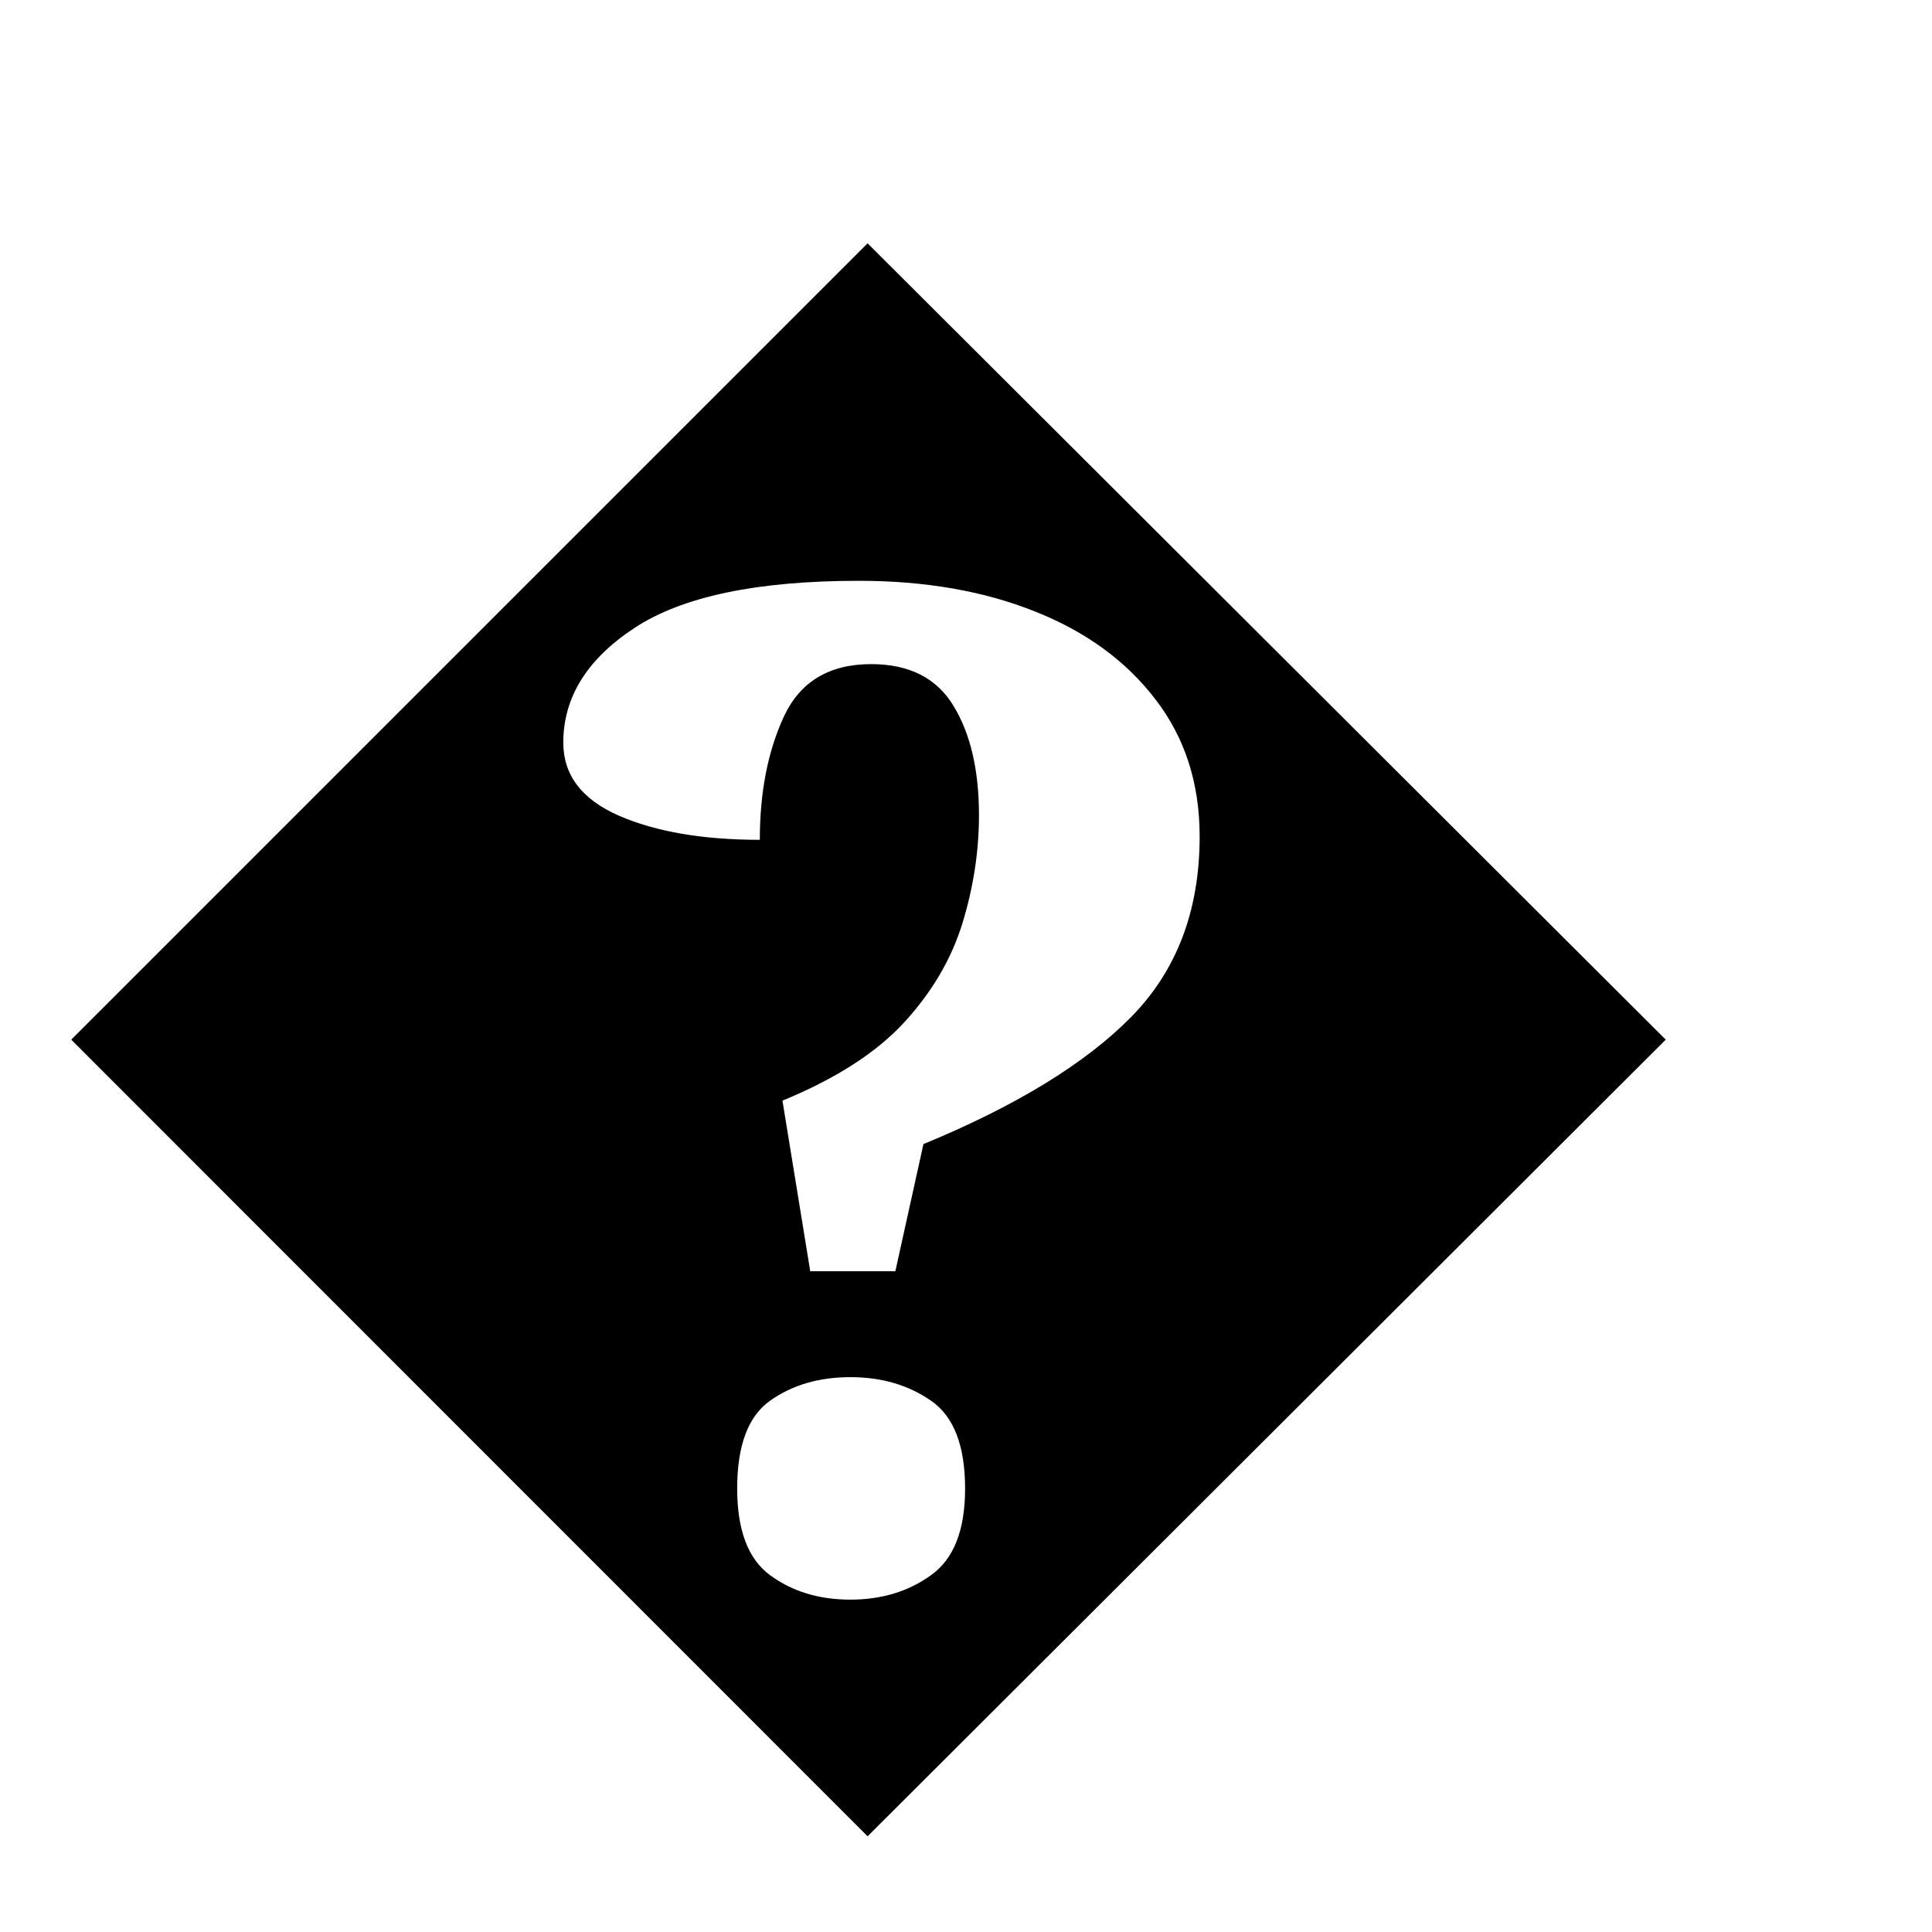
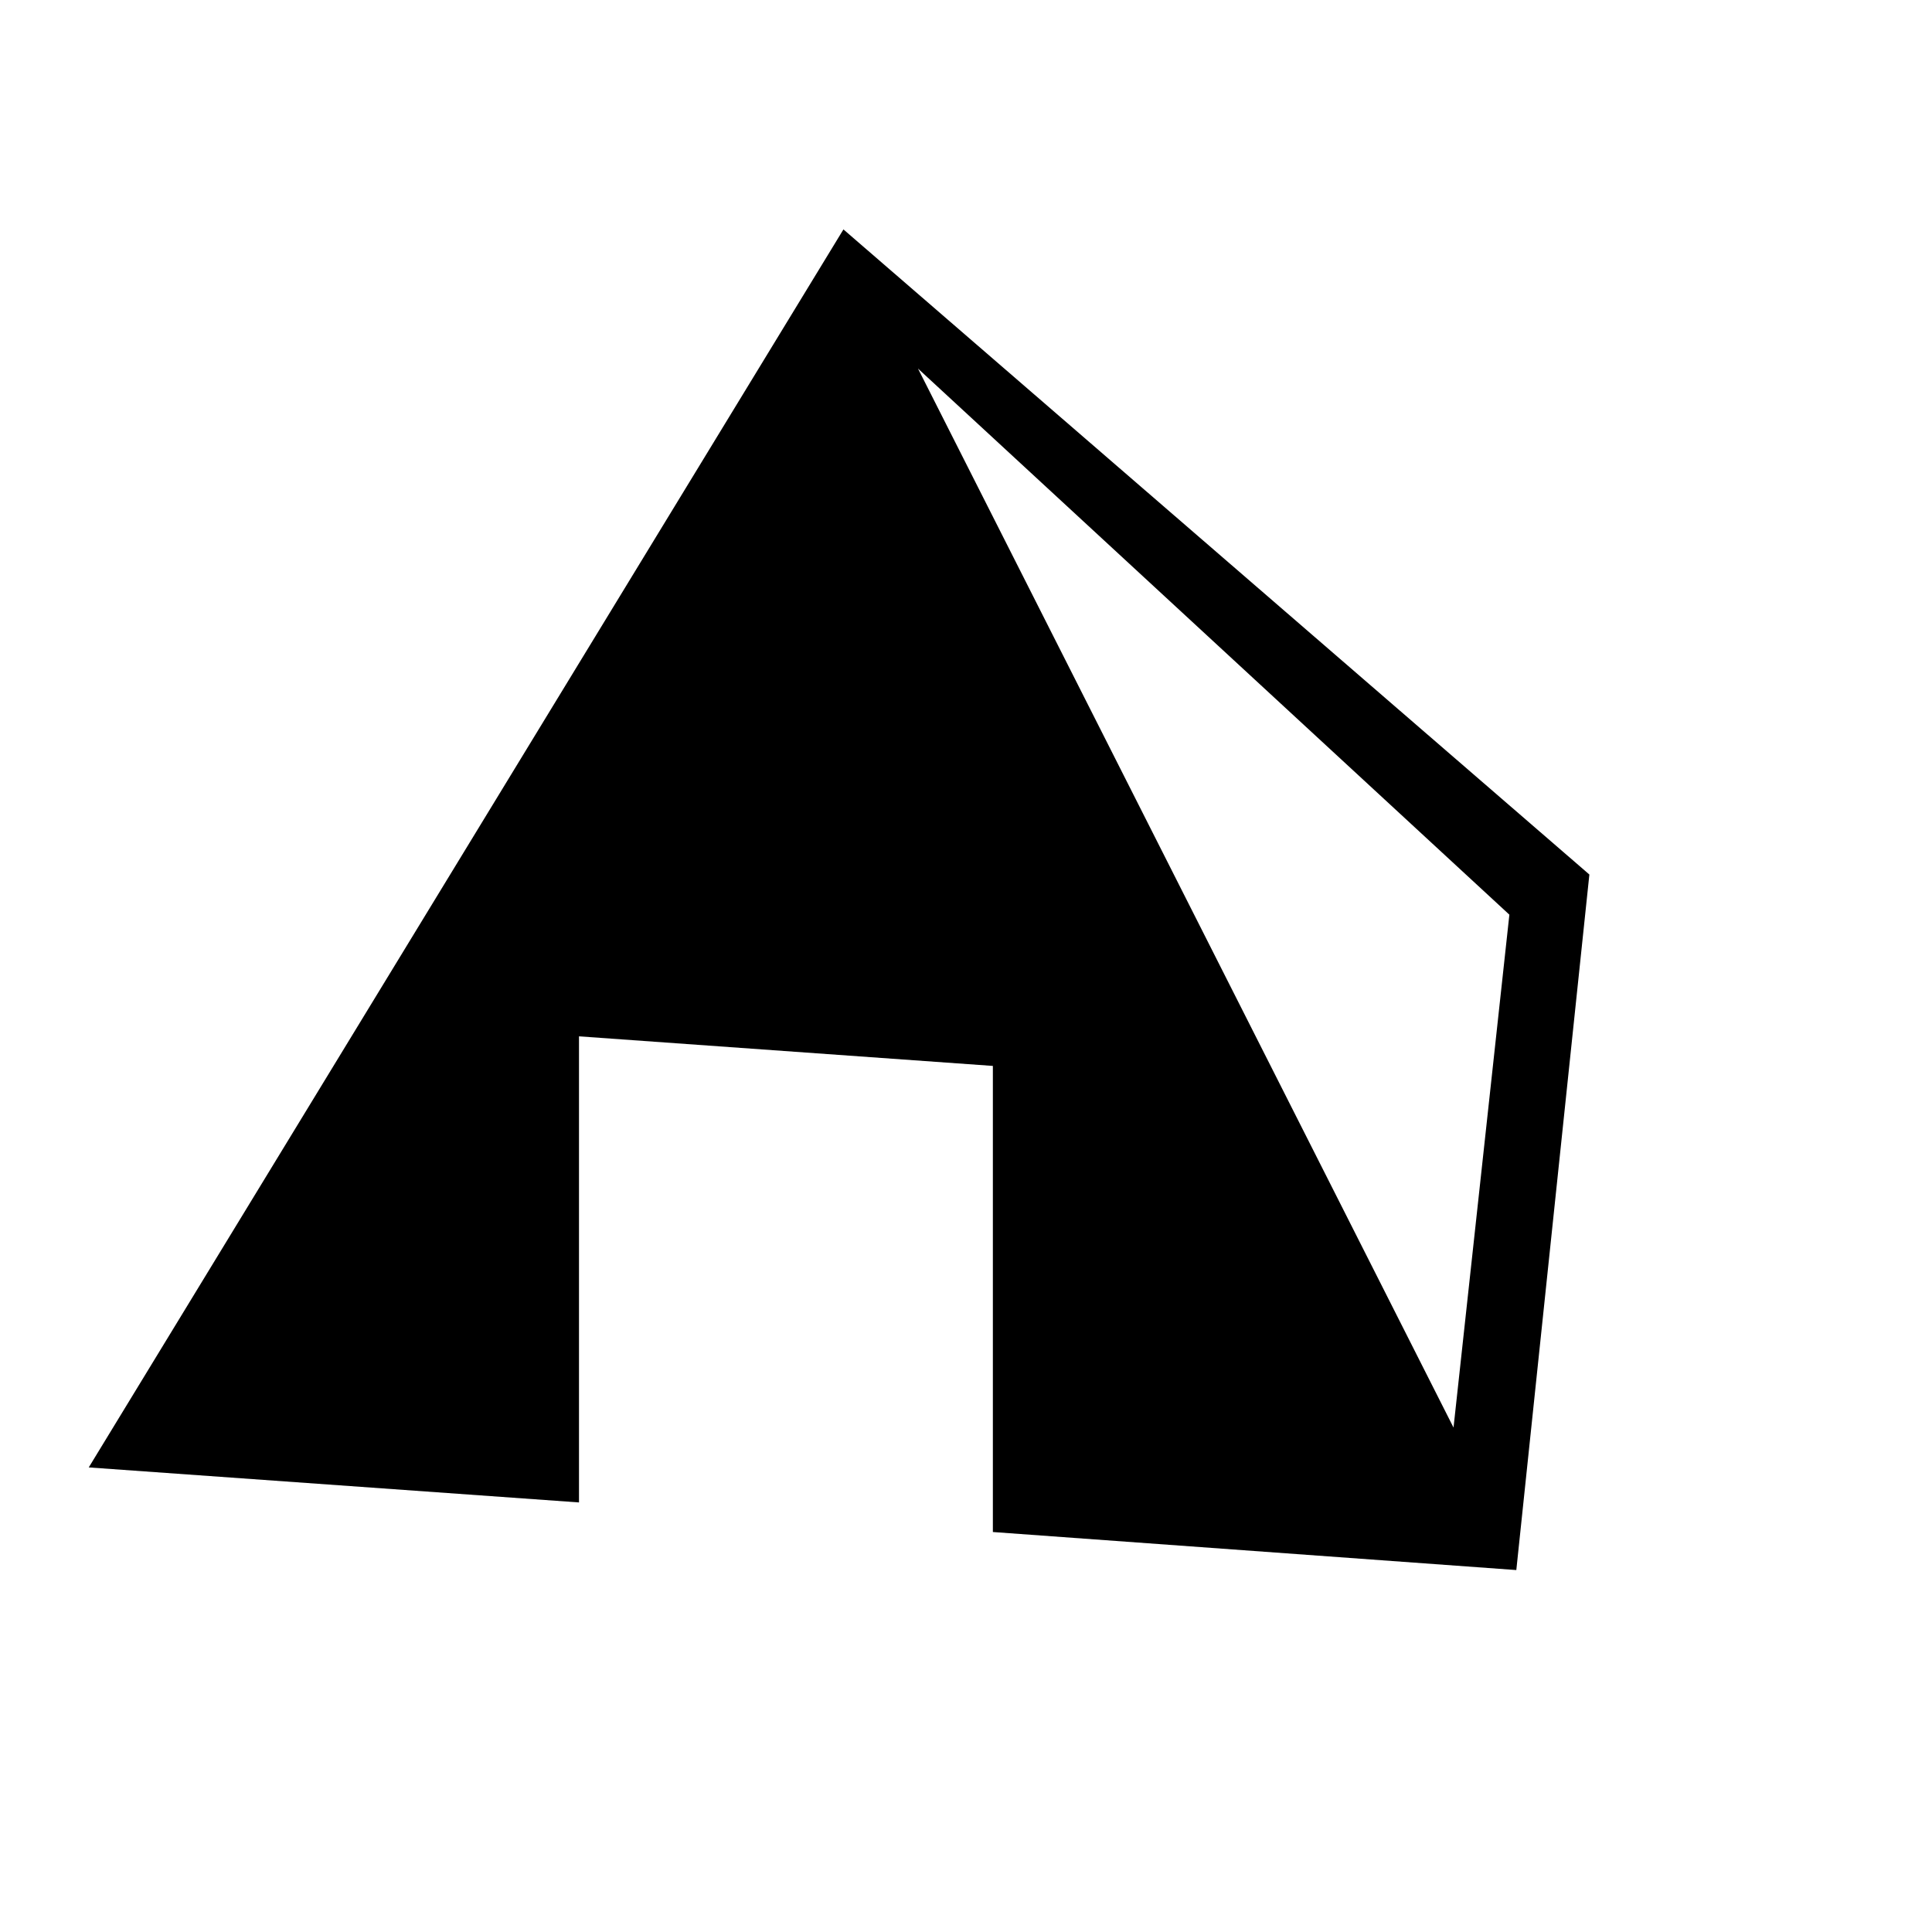
<svg xmlns="http://www.w3.org/2000/svg" viewBox="0 0 100 100">
-   <text y=".9em" font-size="90">�</text>
+   <text y=".9em" font-size="90">⛺</text>
</svg>
